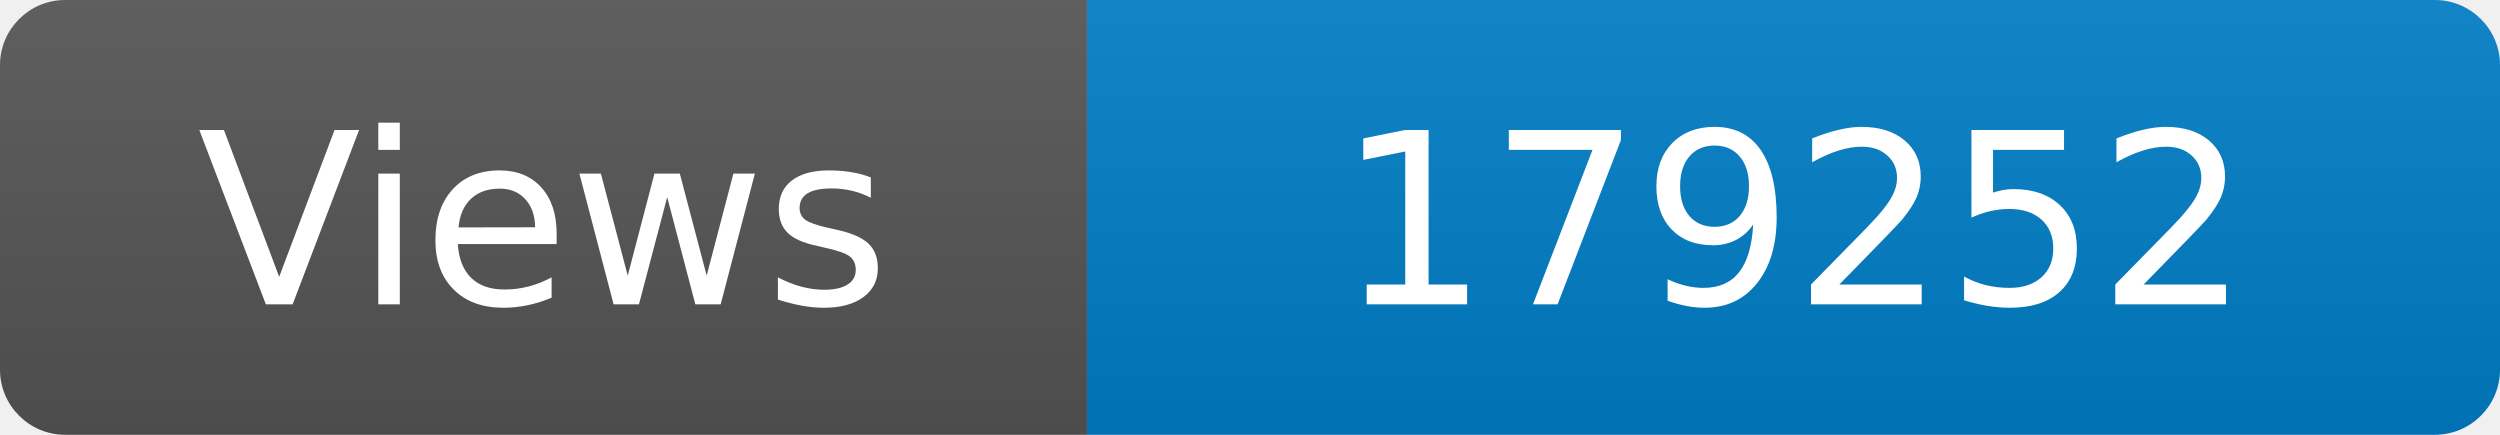
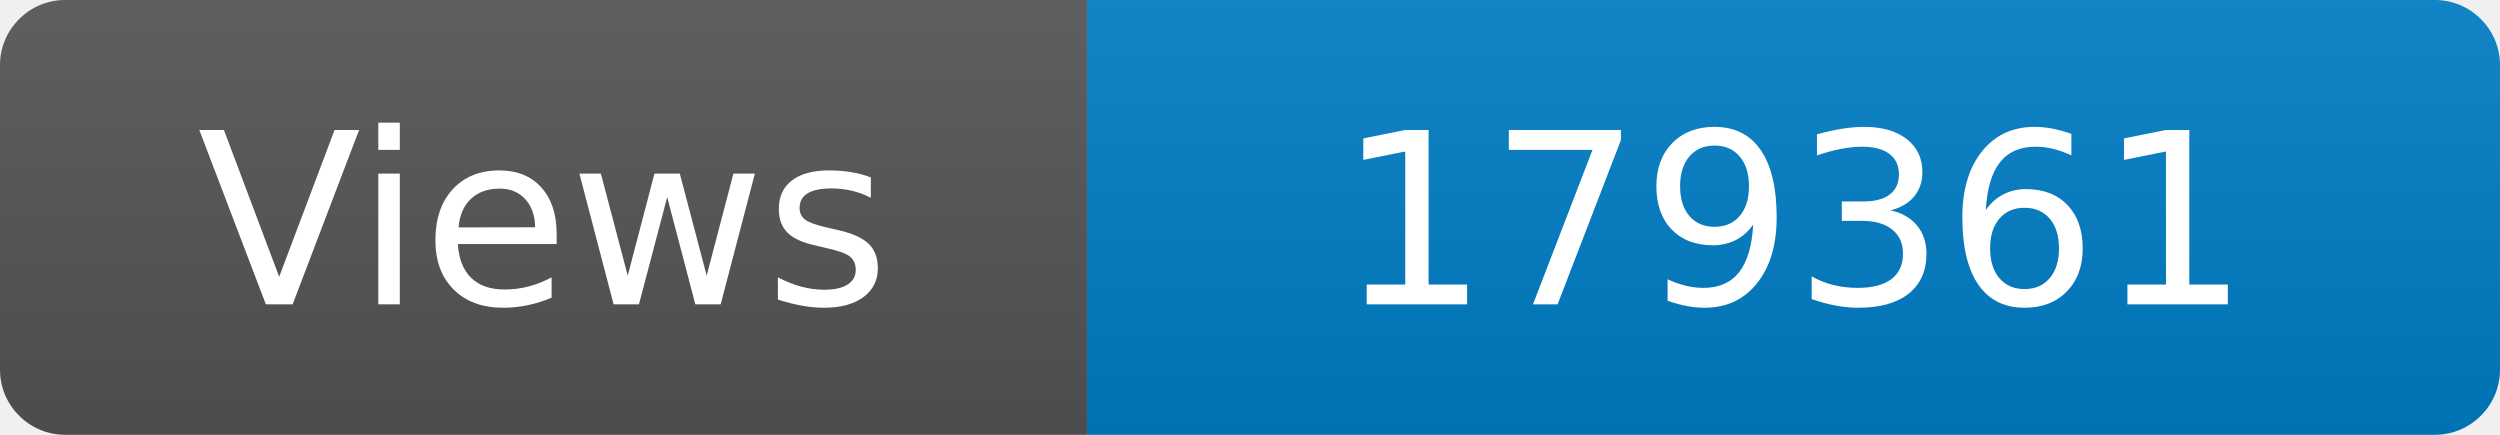
<svg xmlns="http://www.w3.org/2000/svg" width="115" height="20" role="img" aria-label="Maintained?: yes">
  <linearGradient id="s" x2="0" y2="100%">
    <stop offset="0" stop-color="#bbb" stop-opacity=".1" />
    <stop offset="1" stop-opacity=".1" />
  </linearGradient>
  <clipPath id="r">
    <rect width="115" height="20" rx="3" fill="#fff" />
  </clipPath>
  <g clip-path="url(#r)">
    <rect width="50" height="20" fill="#555" />
    <rect x="50" width="160" height="20" fill="#007ec6" />
    <rect width="115" height="20" fill="url(#s)" />
  </g>
  <g fill="#fff" text-anchor="middle" font-family="Verdana,Geneva,DejaVu Sans,sans-serif" font-size="110">
    <text x="250" y="140" transform="scale(.1)" fill="#fff">Views</text>
-     <text x="825" y="140" transform="scale(.1)" fill="#fff">179252</text>
+     <text x="825" y="140" transform="scale(.1)" fill="#fff">179361</text>
  </g>
</svg>
